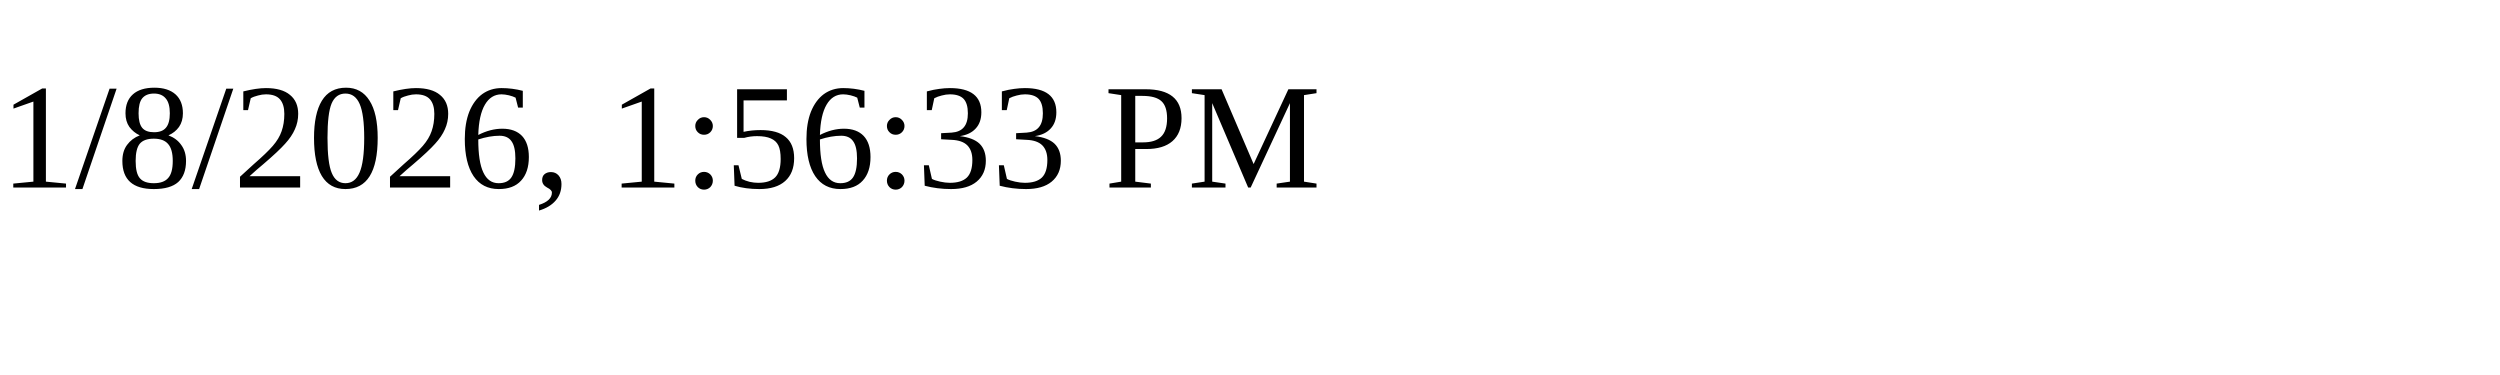
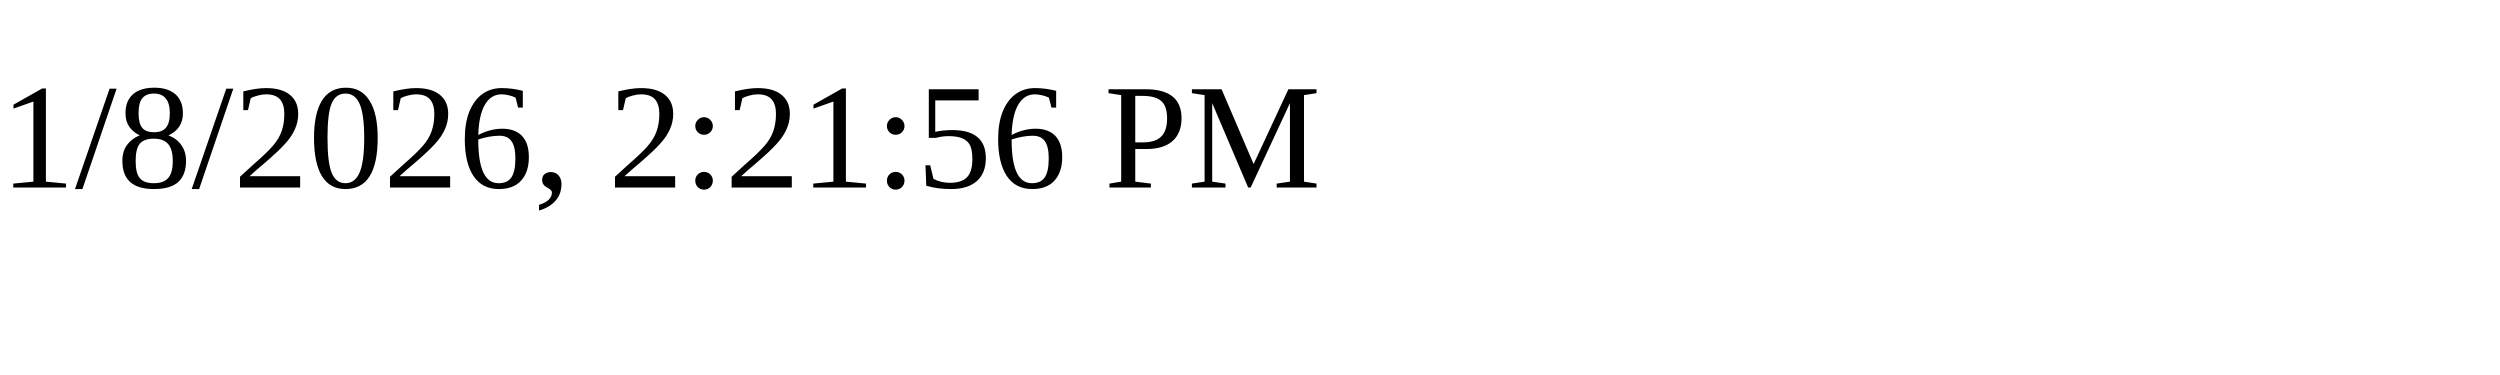
<svg xmlns="http://www.w3.org/2000/svg" height="30" width="200">
-   <text x="0" y="15">1/8/2026, 1:56:33 PM</text>
+   <text x="0" y="15">1/8/2026, 2:21:56 PM</text>
</svg>
